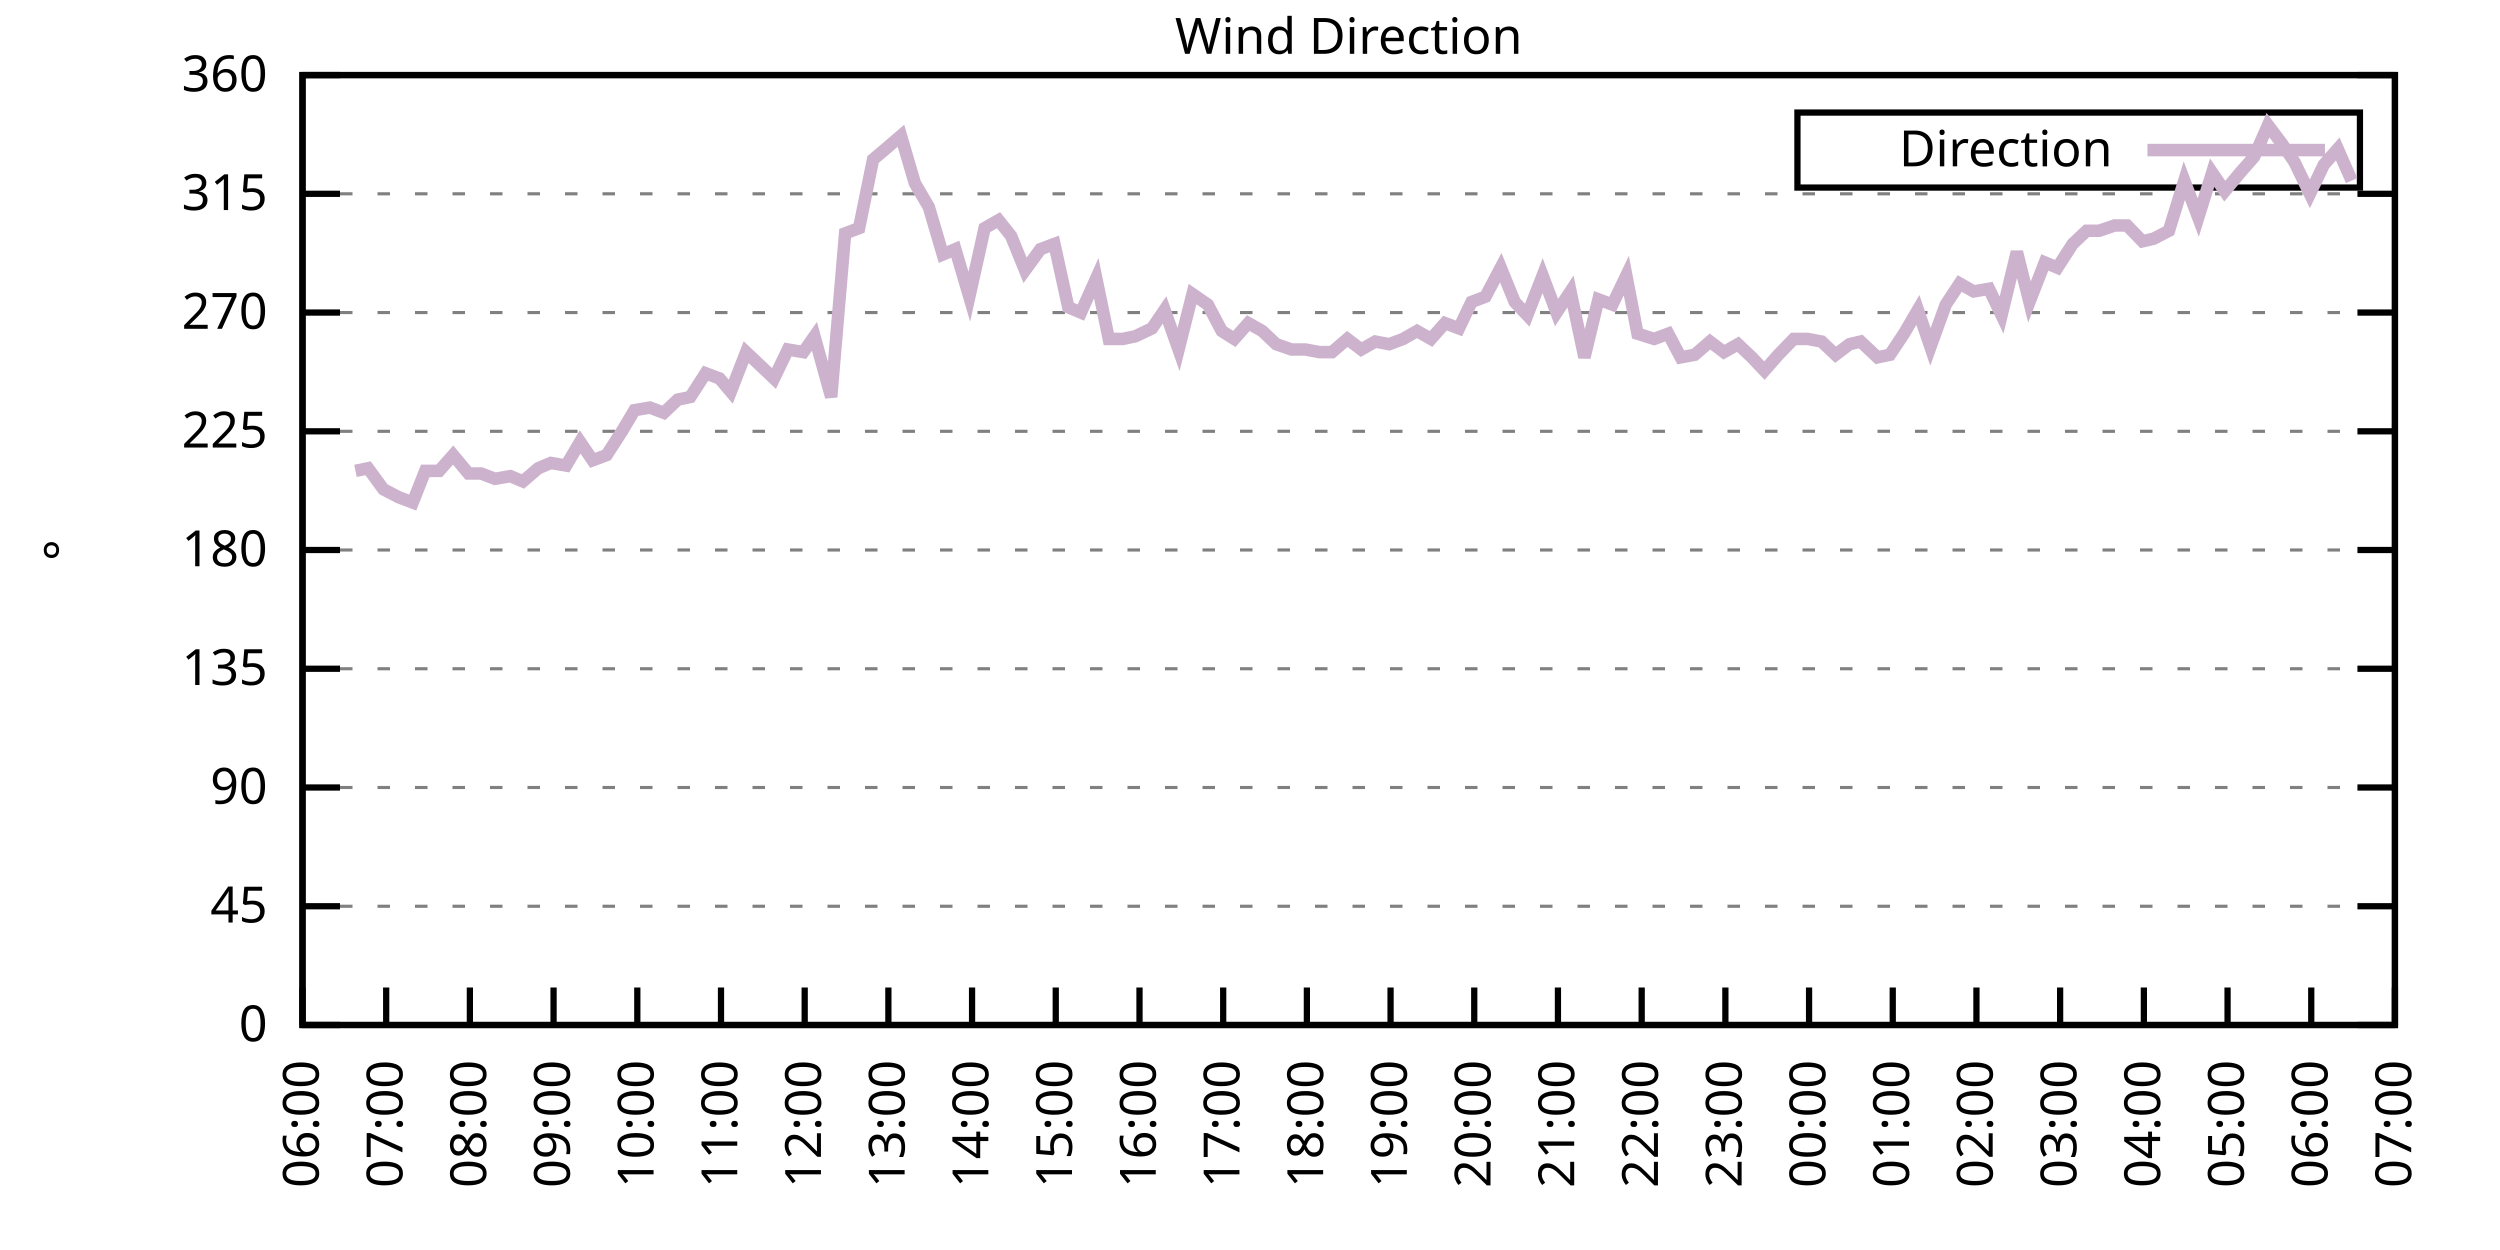
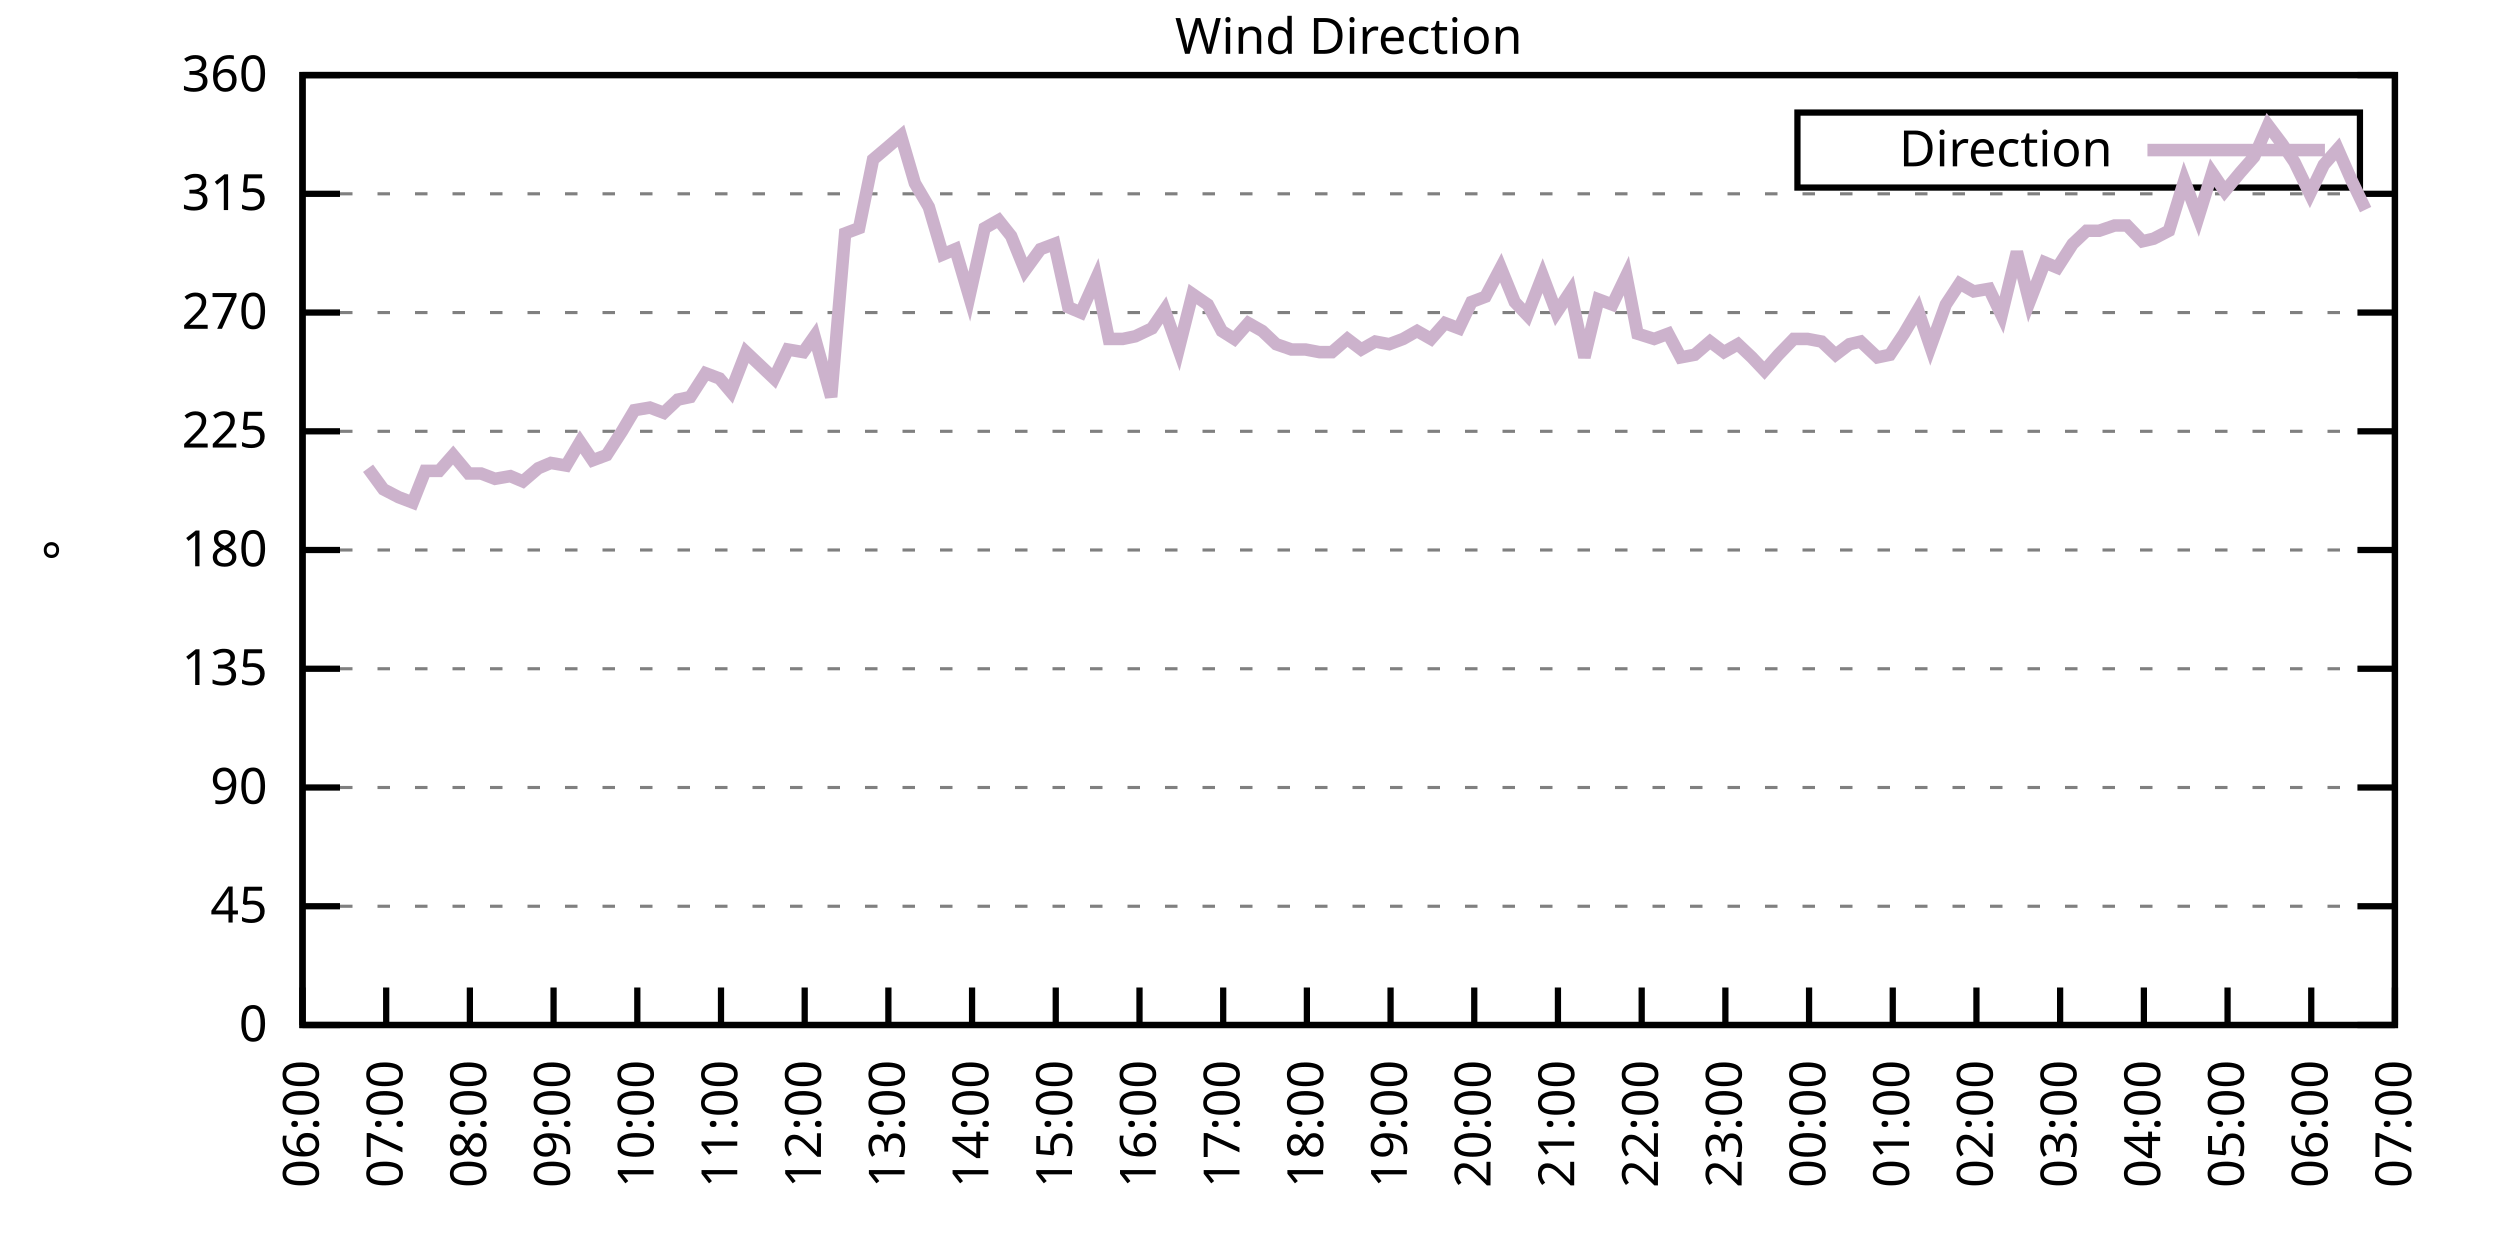
<svg xmlns="http://www.w3.org/2000/svg" xmlns:xlink="http://www.w3.org/1999/xlink" width="400" height="200" viewBox="0 0 400 200">
  <g id="gnuplot_canvas">
    <rect x="0" y="0" width="400" height="200" fill="none" />
    <defs>
      <circle id="gpDot" r="0.5" stroke-width="0.5" stroke="currentColor" />
      <path id="gpPt0" stroke-width="0.333" stroke="currentColor" d="M-1,0 h2 M0,-1 v2" />
      <path id="gpPt1" stroke-width="0.333" stroke="currentColor" d="M-1,-1 L1,1 M1,-1 L-1,1" />
      <path id="gpPt2" stroke-width="0.333" stroke="currentColor" d="M-1,0 L1,0 M0,-1 L0,1 M-1,-1 L1,1 M-1,1 L1,-1" />
      <rect id="gpPt3" stroke-width="0.333" stroke="currentColor" x="-1" y="-1" width="2" height="2" />
      <rect id="gpPt4" stroke-width="0.333" stroke="currentColor" fill="currentColor" x="-1" y="-1" width="2" height="2" />
      <circle id="gpPt5" stroke-width="0.333" stroke="currentColor" cx="0" cy="0" r="1" />
      <use xlink:href="#gpPt5" id="gpPt6" fill="currentColor" stroke="none" />
      <path id="gpPt7" stroke-width="0.333" stroke="currentColor" d="M0,-1.33 L-1.33,0.67 L1.33,0.67 z" />
      <use xlink:href="#gpPt7" id="gpPt8" fill="currentColor" stroke="none" />
      <use xlink:href="#gpPt7" id="gpPt9" stroke="currentColor" transform="rotate(180)" />
      <use xlink:href="#gpPt9" id="gpPt10" fill="currentColor" stroke="none" />
      <use xlink:href="#gpPt3" id="gpPt11" stroke="currentColor" transform="rotate(45)" />
      <use xlink:href="#gpPt11" id="gpPt12" fill="currentColor" stroke="none" />
      <path id="gpPt13" stroke-width="0.333" stroke="currentColor" d="M0,1.330 L1.265,0.411 L0.782,-1.067 L-0.782,-1.076 L-1.265,0.411 z" />
      <use xlink:href="#gpPt13" id="gpPt14" fill="currentColor" stroke="none" />
      <filter id="textbox" filterUnits="objectBoundingBox" x="0" y="0" height="1" width="1">
        <feFlood flood-color="white" flood-opacity="1" result="bgnd" />
        <feComposite in="SourceGraphic" in2="bgnd" operator="atop" />
      </filter>
      <filter id="greybox" filterUnits="objectBoundingBox" x="0" y="0" height="1" width="1">
        <feFlood flood-color="lightgrey" flood-opacity="1" result="grey" />
        <feComposite in="SourceGraphic" in2="grey" operator="atop" />
      </filter>
    </defs>
    <g fill="none" color="white" stroke="currentColor" stroke-width="1.00" stroke-linecap="butt" stroke-linejoin="miter">
</g>
    <g fill="none" color="black" stroke="currentColor" stroke-width="1.00" stroke-linecap="butt" stroke-linejoin="miter">
      <g stroke="none" shape-rendering="crispEdges">
        <polygon fill="rgb(255, 255, 255)" points="48.40,164.00 383.18,164.00 383.18,12.02 48.40,12.02 " />
      </g>
    </g>
    <g fill="none" color="black" stroke="currentColor" stroke-width="1.00" stroke-linecap="butt" stroke-linejoin="miter">
</g>
    <g fill="none" color="black" stroke="black" stroke-width="0.50" stroke-linecap="butt" stroke-linejoin="miter">
</g>
    <g fill="none" color="gray" stroke="currentColor" stroke-width="0.50" stroke-linecap="butt" stroke-linejoin="miter">
      <path stroke="gray" stroke-dasharray="2,4" class="gridline" d="M48.40,164.00 L383.19,164.00  " />
    </g>
    <g fill="none" color="gray" stroke="gray" stroke-width="1.00" stroke-linecap="butt" stroke-linejoin="miter">
</g>
    <g fill="none" color="black" stroke="currentColor" stroke-width="1.00" stroke-linecap="butt" stroke-linejoin="miter">
      <path stroke="black" d="M48.40,164.00 L54.40,164.00 M383.19,164.00 L377.19,164.00  " />
      <g transform="translate(42.80,166.60)" stroke="none" fill="black" font-family="Sans" font-size="8.00" text-anchor="end">
        <text>
          <tspan font-family="Sans"> 0</tspan>
        </text>
      </g>
    </g>
    <g fill="none" color="black" stroke="currentColor" stroke-width="1.00" stroke-linecap="butt" stroke-linejoin="miter">
</g>
    <g fill="none" color="black" stroke="black" stroke-width="0.50" stroke-linecap="butt" stroke-linejoin="miter">
</g>
    <g fill="none" color="gray" stroke="currentColor" stroke-width="0.50" stroke-linecap="butt" stroke-linejoin="miter">
      <path stroke="gray" stroke-dasharray="2,4" class="gridline" d="M48.40,145.00 L383.19,145.00  " />
    </g>
    <g fill="none" color="gray" stroke="gray" stroke-width="1.00" stroke-linecap="butt" stroke-linejoin="miter">
</g>
    <g fill="none" color="black" stroke="currentColor" stroke-width="1.00" stroke-linecap="butt" stroke-linejoin="miter">
      <path stroke="black" d="M48.40,145.00 L54.40,145.00 M383.19,145.00 L377.19,145.00  " />
      <g transform="translate(42.80,147.60)" stroke="none" fill="black" font-family="Sans" font-size="8.00" text-anchor="end">
        <text>
          <tspan font-family="Sans"> 45</tspan>
        </text>
      </g>
    </g>
    <g fill="none" color="black" stroke="currentColor" stroke-width="1.00" stroke-linecap="butt" stroke-linejoin="miter">
</g>
    <g fill="none" color="black" stroke="black" stroke-width="0.50" stroke-linecap="butt" stroke-linejoin="miter">
</g>
    <g fill="none" color="gray" stroke="currentColor" stroke-width="0.50" stroke-linecap="butt" stroke-linejoin="miter">
      <path stroke="gray" stroke-dasharray="2,4" class="gridline" d="M48.40,126.00 L383.19,126.00  " />
    </g>
    <g fill="none" color="gray" stroke="gray" stroke-width="1.00" stroke-linecap="butt" stroke-linejoin="miter">
</g>
    <g fill="none" color="black" stroke="currentColor" stroke-width="1.00" stroke-linecap="butt" stroke-linejoin="miter">
      <path stroke="black" d="M48.40,126.00 L54.40,126.00 M383.19,126.00 L377.19,126.00  " />
      <g transform="translate(42.80,128.60)" stroke="none" fill="black" font-family="Sans" font-size="8.00" text-anchor="end">
        <text>
          <tspan font-family="Sans"> 90</tspan>
        </text>
      </g>
    </g>
    <g fill="none" color="black" stroke="currentColor" stroke-width="1.00" stroke-linecap="butt" stroke-linejoin="miter">
</g>
    <g fill="none" color="black" stroke="black" stroke-width="0.50" stroke-linecap="butt" stroke-linejoin="miter">
</g>
    <g fill="none" color="gray" stroke="currentColor" stroke-width="0.50" stroke-linecap="butt" stroke-linejoin="miter">
      <path stroke="gray" stroke-dasharray="2,4" class="gridline" d="M48.40,107.00 L383.19,107.00  " />
    </g>
    <g fill="none" color="gray" stroke="gray" stroke-width="1.00" stroke-linecap="butt" stroke-linejoin="miter">
</g>
    <g fill="none" color="black" stroke="currentColor" stroke-width="1.00" stroke-linecap="butt" stroke-linejoin="miter">
      <path stroke="black" d="M48.40,107.00 L54.40,107.00 M383.19,107.00 L377.19,107.00  " />
      <g transform="translate(42.80,109.60)" stroke="none" fill="black" font-family="Sans" font-size="8.00" text-anchor="end">
        <text>
          <tspan font-family="Sans"> 135</tspan>
        </text>
      </g>
    </g>
    <g fill="none" color="black" stroke="currentColor" stroke-width="1.00" stroke-linecap="butt" stroke-linejoin="miter">
</g>
    <g fill="none" color="black" stroke="black" stroke-width="0.50" stroke-linecap="butt" stroke-linejoin="miter">
</g>
    <g fill="none" color="gray" stroke="currentColor" stroke-width="0.50" stroke-linecap="butt" stroke-linejoin="miter">
      <path stroke="gray" stroke-dasharray="2,4" class="gridline" d="M48.40,88.00 L383.19,88.00  " />
    </g>
    <g fill="none" color="gray" stroke="gray" stroke-width="1.00" stroke-linecap="butt" stroke-linejoin="miter">
</g>
    <g fill="none" color="black" stroke="currentColor" stroke-width="1.00" stroke-linecap="butt" stroke-linejoin="miter">
      <path stroke="black" d="M48.40,88.00 L54.40,88.00 M383.19,88.00 L377.19,88.00  " />
      <g transform="translate(42.80,90.60)" stroke="none" fill="black" font-family="Sans" font-size="8.00" text-anchor="end">
        <text>
          <tspan font-family="Sans"> 180</tspan>
        </text>
      </g>
    </g>
    <g fill="none" color="black" stroke="currentColor" stroke-width="1.00" stroke-linecap="butt" stroke-linejoin="miter">
</g>
    <g fill="none" color="black" stroke="black" stroke-width="0.50" stroke-linecap="butt" stroke-linejoin="miter">
</g>
    <g fill="none" color="gray" stroke="currentColor" stroke-width="0.50" stroke-linecap="butt" stroke-linejoin="miter">
      <path stroke="gray" stroke-dasharray="2,4" class="gridline" d="M48.40,69.01 L383.19,69.01  " />
    </g>
    <g fill="none" color="gray" stroke="gray" stroke-width="1.00" stroke-linecap="butt" stroke-linejoin="miter">
</g>
    <g fill="none" color="black" stroke="currentColor" stroke-width="1.00" stroke-linecap="butt" stroke-linejoin="miter">
      <path stroke="black" d="M48.40,69.01 L54.40,69.01 M383.19,69.01 L377.19,69.01  " />
      <g transform="translate(42.80,71.61)" stroke="none" fill="black" font-family="Sans" font-size="8.00" text-anchor="end">
        <text>
          <tspan font-family="Sans"> 225</tspan>
        </text>
      </g>
    </g>
    <g fill="none" color="black" stroke="currentColor" stroke-width="1.00" stroke-linecap="butt" stroke-linejoin="miter">
</g>
    <g fill="none" color="black" stroke="black" stroke-width="0.50" stroke-linecap="butt" stroke-linejoin="miter">
</g>
    <g fill="none" color="gray" stroke="currentColor" stroke-width="0.50" stroke-linecap="butt" stroke-linejoin="miter">
      <path stroke="gray" stroke-dasharray="2,4" class="gridline" d="M48.40,50.01 L383.19,50.01  " />
    </g>
    <g fill="none" color="gray" stroke="gray" stroke-width="1.00" stroke-linecap="butt" stroke-linejoin="miter">
</g>
    <g fill="none" color="black" stroke="currentColor" stroke-width="1.00" stroke-linecap="butt" stroke-linejoin="miter">
      <path stroke="black" d="M48.40,50.01 L54.40,50.01 M383.19,50.01 L377.19,50.01  " />
      <g transform="translate(42.80,52.61)" stroke="none" fill="black" font-family="Sans" font-size="8.00" text-anchor="end">
        <text>
          <tspan font-family="Sans"> 270</tspan>
        </text>
      </g>
    </g>
    <g fill="none" color="black" stroke="currentColor" stroke-width="1.00" stroke-linecap="butt" stroke-linejoin="miter">
</g>
    <g fill="none" color="black" stroke="black" stroke-width="0.50" stroke-linecap="butt" stroke-linejoin="miter">
</g>
    <g fill="none" color="gray" stroke="currentColor" stroke-width="0.50" stroke-linecap="butt" stroke-linejoin="miter">
      <path stroke="gray" stroke-dasharray="2,4" class="gridline" d="M48.40,31.01 L383.19,31.01  " />
    </g>
    <g fill="none" color="gray" stroke="gray" stroke-width="1.00" stroke-linecap="butt" stroke-linejoin="miter">
</g>
    <g fill="none" color="black" stroke="currentColor" stroke-width="1.00" stroke-linecap="butt" stroke-linejoin="miter">
      <path stroke="black" d="M48.40,31.01 L54.40,31.01 M383.19,31.01 L377.19,31.01  " />
      <g transform="translate(42.80,33.61)" stroke="none" fill="black" font-family="Sans" font-size="8.00" text-anchor="end">
        <text>
          <tspan font-family="Sans"> 315</tspan>
        </text>
      </g>
    </g>
    <g fill="none" color="black" stroke="currentColor" stroke-width="1.00" stroke-linecap="butt" stroke-linejoin="miter">
</g>
    <g fill="none" color="black" stroke="black" stroke-width="0.50" stroke-linecap="butt" stroke-linejoin="miter">
</g>
    <g fill="none" color="gray" stroke="currentColor" stroke-width="0.50" stroke-linecap="butt" stroke-linejoin="miter">
      <path stroke="gray" stroke-dasharray="2,4" class="gridline" d="M48.40,12.01 L383.19,12.01  " />
    </g>
    <g fill="none" color="gray" stroke="gray" stroke-width="1.00" stroke-linecap="butt" stroke-linejoin="miter">
</g>
    <g fill="none" color="black" stroke="currentColor" stroke-width="1.00" stroke-linecap="butt" stroke-linejoin="miter">
      <path stroke="black" d="M48.40,12.01 L54.40,12.01 M383.19,12.01 L377.19,12.01  " />
      <g transform="translate(42.80,14.61)" stroke="none" fill="black" font-family="Sans" font-size="8.00" text-anchor="end">
        <text>
          <tspan font-family="Sans"> 360</tspan>
        </text>
      </g>
    </g>
    <g fill="none" color="black" stroke="currentColor" stroke-width="1.00" stroke-linecap="butt" stroke-linejoin="miter">
      <path stroke="black" d="M48.40,164.00 L48.40,158.00  " />
      <g transform="translate(51.00,169.60) rotate(270.00)" stroke="none" fill="black" font-family="Sans" font-size="8.00" text-anchor="end">
        <text>
          <tspan font-family="Sans">06:00</tspan>
        </text>
      </g>
    </g>
    <g fill="none" color="black" stroke="currentColor" stroke-width="1.00" stroke-linecap="butt" stroke-linejoin="miter">
      <path stroke="black" d="M61.79,164.00 L61.79,158.00  " />
      <g transform="translate(64.39,169.60) rotate(270.00)" stroke="none" fill="black" font-family="Sans" font-size="8.00" text-anchor="end">
        <text>
          <tspan font-family="Sans">07:00</tspan>
        </text>
      </g>
    </g>
    <g fill="none" color="black" stroke="currentColor" stroke-width="1.00" stroke-linecap="butt" stroke-linejoin="miter">
      <path stroke="black" d="M75.18,164.00 L75.18,158.00  " />
      <g transform="translate(77.78,169.60) rotate(270.00)" stroke="none" fill="black" font-family="Sans" font-size="8.00" text-anchor="end">
        <text>
          <tspan font-family="Sans">08:00</tspan>
        </text>
      </g>
    </g>
    <g fill="none" color="black" stroke="currentColor" stroke-width="1.00" stroke-linecap="butt" stroke-linejoin="miter">
      <path stroke="black" d="M88.57,164.00 L88.57,158.00  " />
      <g transform="translate(91.17,169.60) rotate(270.00)" stroke="none" fill="black" font-family="Sans" font-size="8.00" text-anchor="end">
        <text>
          <tspan font-family="Sans">09:00</tspan>
        </text>
      </g>
    </g>
    <g fill="none" color="black" stroke="currentColor" stroke-width="1.00" stroke-linecap="butt" stroke-linejoin="miter">
      <path stroke="black" d="M101.97,164.00 L101.97,158.00  " />
      <g transform="translate(104.57,169.60) rotate(270.00)" stroke="none" fill="black" font-family="Sans" font-size="8.00" text-anchor="end">
        <text>
          <tspan font-family="Sans">10:00</tspan>
        </text>
      </g>
    </g>
    <g fill="none" color="black" stroke="currentColor" stroke-width="1.00" stroke-linecap="butt" stroke-linejoin="miter">
      <path stroke="black" d="M115.36,164.00 L115.36,158.00  " />
      <g transform="translate(117.96,169.60) rotate(270.00)" stroke="none" fill="black" font-family="Sans" font-size="8.00" text-anchor="end">
        <text>
          <tspan font-family="Sans">11:00</tspan>
        </text>
      </g>
    </g>
    <g fill="none" color="black" stroke="currentColor" stroke-width="1.00" stroke-linecap="butt" stroke-linejoin="miter">
      <path stroke="black" d="M128.75,164.00 L128.75,158.00  " />
      <g transform="translate(131.35,169.60) rotate(270.00)" stroke="none" fill="black" font-family="Sans" font-size="8.00" text-anchor="end">
        <text>
          <tspan font-family="Sans">12:00</tspan>
        </text>
      </g>
    </g>
    <g fill="none" color="black" stroke="currentColor" stroke-width="1.00" stroke-linecap="butt" stroke-linejoin="miter">
      <path stroke="black" d="M142.14,164.00 L142.14,158.00  " />
      <g transform="translate(144.74,169.60) rotate(270.00)" stroke="none" fill="black" font-family="Sans" font-size="8.00" text-anchor="end">
        <text>
          <tspan font-family="Sans">13:00</tspan>
        </text>
      </g>
    </g>
    <g fill="none" color="black" stroke="currentColor" stroke-width="1.00" stroke-linecap="butt" stroke-linejoin="miter">
      <path stroke="black" d="M155.53,164.00 L155.53,158.00  " />
      <g transform="translate(158.13,169.60) rotate(270.00)" stroke="none" fill="black" font-family="Sans" font-size="8.00" text-anchor="end">
        <text>
          <tspan font-family="Sans">14:00</tspan>
        </text>
      </g>
    </g>
    <g fill="none" color="black" stroke="currentColor" stroke-width="1.00" stroke-linecap="butt" stroke-linejoin="miter">
      <path stroke="black" d="M168.92,164.00 L168.92,158.00  " />
      <g transform="translate(171.52,169.60) rotate(270.00)" stroke="none" fill="black" font-family="Sans" font-size="8.00" text-anchor="end">
        <text>
          <tspan font-family="Sans">15:00</tspan>
        </text>
      </g>
    </g>
    <g fill="none" color="black" stroke="currentColor" stroke-width="1.00" stroke-linecap="butt" stroke-linejoin="miter">
      <path stroke="black" d="M182.32,164.00 L182.32,158.00  " />
      <g transform="translate(184.92,169.60) rotate(270.00)" stroke="none" fill="black" font-family="Sans" font-size="8.00" text-anchor="end">
        <text>
          <tspan font-family="Sans">16:00</tspan>
        </text>
      </g>
    </g>
    <g fill="none" color="black" stroke="currentColor" stroke-width="1.00" stroke-linecap="butt" stroke-linejoin="miter">
      <path stroke="black" d="M195.71,164.00 L195.71,158.00  " />
      <g transform="translate(198.31,169.60) rotate(270.00)" stroke="none" fill="black" font-family="Sans" font-size="8.00" text-anchor="end">
        <text>
          <tspan font-family="Sans">17:00</tspan>
        </text>
      </g>
    </g>
    <g fill="none" color="black" stroke="currentColor" stroke-width="1.00" stroke-linecap="butt" stroke-linejoin="miter">
      <path stroke="black" d="M209.10,164.00 L209.10,158.00  " />
      <g transform="translate(211.70,169.60) rotate(270.00)" stroke="none" fill="black" font-family="Sans" font-size="8.00" text-anchor="end">
        <text>
          <tspan font-family="Sans">18:00</tspan>
        </text>
      </g>
    </g>
    <g fill="none" color="black" stroke="currentColor" stroke-width="1.00" stroke-linecap="butt" stroke-linejoin="miter">
      <path stroke="black" d="M222.49,164.00 L222.49,158.00  " />
      <g transform="translate(225.09,169.60) rotate(270.00)" stroke="none" fill="black" font-family="Sans" font-size="8.00" text-anchor="end">
        <text>
          <tspan font-family="Sans">19:00</tspan>
        </text>
      </g>
    </g>
    <g fill="none" color="black" stroke="currentColor" stroke-width="1.00" stroke-linecap="butt" stroke-linejoin="miter">
      <path stroke="black" d="M235.88,164.00 L235.88,158.00  " />
      <g transform="translate(238.48,169.60) rotate(270.00)" stroke="none" fill="black" font-family="Sans" font-size="8.00" text-anchor="end">
        <text>
          <tspan font-family="Sans">20:00</tspan>
        </text>
      </g>
    </g>
    <g fill="none" color="black" stroke="currentColor" stroke-width="1.00" stroke-linecap="butt" stroke-linejoin="miter">
      <path stroke="black" d="M249.27,164.00 L249.27,158.00  " />
      <g transform="translate(251.87,169.60) rotate(270.00)" stroke="none" fill="black" font-family="Sans" font-size="8.00" text-anchor="end">
        <text>
          <tspan font-family="Sans">21:00</tspan>
        </text>
      </g>
    </g>
    <g fill="none" color="black" stroke="currentColor" stroke-width="1.00" stroke-linecap="butt" stroke-linejoin="miter">
      <path stroke="black" d="M262.67,164.00 L262.67,158.00  " />
      <g transform="translate(265.27,169.60) rotate(270.00)" stroke="none" fill="black" font-family="Sans" font-size="8.00" text-anchor="end">
        <text>
          <tspan font-family="Sans">22:00</tspan>
        </text>
      </g>
    </g>
    <g fill="none" color="black" stroke="currentColor" stroke-width="1.00" stroke-linecap="butt" stroke-linejoin="miter">
      <path stroke="black" d="M276.06,164.00 L276.06,158.00  " />
      <g transform="translate(278.66,169.60) rotate(270.00)" stroke="none" fill="black" font-family="Sans" font-size="8.00" text-anchor="end">
        <text>
          <tspan font-family="Sans">23:00</tspan>
        </text>
      </g>
    </g>
    <g fill="none" color="black" stroke="currentColor" stroke-width="1.00" stroke-linecap="butt" stroke-linejoin="miter">
      <path stroke="black" d="M289.45,164.00 L289.45,158.00  " />
      <g transform="translate(292.05,169.60) rotate(270.00)" stroke="none" fill="black" font-family="Sans" font-size="8.00" text-anchor="end">
        <text>
          <tspan font-family="Sans">00:00</tspan>
        </text>
      </g>
    </g>
    <g fill="none" color="black" stroke="currentColor" stroke-width="1.00" stroke-linecap="butt" stroke-linejoin="miter">
      <path stroke="black" d="M302.84,164.00 L302.84,158.00  " />
      <g transform="translate(305.44,169.60) rotate(270.00)" stroke="none" fill="black" font-family="Sans" font-size="8.00" text-anchor="end">
        <text>
          <tspan font-family="Sans">01:00</tspan>
        </text>
      </g>
    </g>
    <g fill="none" color="black" stroke="currentColor" stroke-width="1.00" stroke-linecap="butt" stroke-linejoin="miter">
      <path stroke="black" d="M316.23,164.00 L316.23,158.00  " />
      <g transform="translate(318.83,169.60) rotate(270.00)" stroke="none" fill="black" font-family="Sans" font-size="8.00" text-anchor="end">
        <text>
          <tspan font-family="Sans">02:00</tspan>
        </text>
      </g>
    </g>
    <g fill="none" color="black" stroke="currentColor" stroke-width="1.00" stroke-linecap="butt" stroke-linejoin="miter">
      <path stroke="black" d="M329.62,164.00 L329.62,158.00  " />
      <g transform="translate(332.22,169.60) rotate(270.00)" stroke="none" fill="black" font-family="Sans" font-size="8.00" text-anchor="end">
        <text>
          <tspan font-family="Sans">03:00</tspan>
        </text>
      </g>
    </g>
    <g fill="none" color="black" stroke="currentColor" stroke-width="1.00" stroke-linecap="butt" stroke-linejoin="miter">
      <path stroke="black" d="M343.02,164.00 L343.02,158.00  " />
      <g transform="translate(345.62,169.60) rotate(270.00)" stroke="none" fill="black" font-family="Sans" font-size="8.00" text-anchor="end">
        <text>
          <tspan font-family="Sans">04:00</tspan>
        </text>
      </g>
    </g>
    <g fill="none" color="black" stroke="currentColor" stroke-width="1.00" stroke-linecap="butt" stroke-linejoin="miter">
      <path stroke="black" d="M356.41,164.00 L356.41,158.00  " />
      <g transform="translate(359.01,169.60) rotate(270.00)" stroke="none" fill="black" font-family="Sans" font-size="8.00" text-anchor="end">
        <text>
          <tspan font-family="Sans">05:00</tspan>
        </text>
      </g>
    </g>
    <g fill="none" color="black" stroke="currentColor" stroke-width="1.00" stroke-linecap="butt" stroke-linejoin="miter">
      <path stroke="black" d="M369.80,164.00 L369.80,158.00  " />
      <g transform="translate(372.40,169.60) rotate(270.00)" stroke="none" fill="black" font-family="Sans" font-size="8.00" text-anchor="end">
        <text>
          <tspan font-family="Sans">06:00</tspan>
        </text>
      </g>
    </g>
    <g fill="none" color="black" stroke="currentColor" stroke-width="1.00" stroke-linecap="butt" stroke-linejoin="miter">
      <path stroke="black" d="M383.19,164.00 L383.19,158.00  " />
      <g transform="translate(385.79,169.60) rotate(270.00)" stroke="none" fill="black" font-family="Sans" font-size="8.00" text-anchor="end">
        <text>
          <tspan font-family="Sans">07:00</tspan>
        </text>
      </g>
    </g>
    <g fill="none" color="black" stroke="currentColor" stroke-width="1.00" stroke-linecap="butt" stroke-linejoin="miter">
</g>
    <g fill="none" color="black" stroke="currentColor" stroke-width="1.00" stroke-linecap="butt" stroke-linejoin="miter">
      <path stroke="black" d="M48.40,12.01 L48.40,164.00 L383.19,164.00 L383.19,12.01 L48.40,12.01 Z  " />
    </g>
    <g fill="none" color="black" stroke="currentColor" stroke-width="1.00" stroke-linecap="butt" stroke-linejoin="miter">
</g>
    <g fill="none" color="black" stroke="currentColor" stroke-width="1.00" stroke-linecap="butt" stroke-linejoin="miter">
      <path stroke="black" d="M287.59,30.01 L287.59,18.01 L377.59,18.01 L377.59,30.01 L287.59,30.01 Z  " />
    </g>
    <g id="Wind_direction_plot_1">
      <g fill="none" color="white" stroke="black" stroke-width="2.00" stroke-linecap="butt" stroke-linejoin="miter">
</g>
      <g fill="none" color="black" stroke="currentColor" stroke-width="2.00" stroke-linecap="butt" stroke-linejoin="miter">
        <g transform="translate(337.99,26.61)" stroke="none" fill="black" font-family="Sans" font-size="8.00" text-anchor="end">
          <text>
            <tspan font-family="Sans">Direction</tspan>
          </text>
        </g>
      </g>
      <g fill="none" color="black" stroke="currentColor" stroke-width="2.00" stroke-linecap="butt" stroke-linejoin="miter">
-         <path stroke="rgb(204, 178, 204)" d="M343.59,24.01 L371.99,24.01 M56.88,75.34 L58.89,74.92 L61.35,78.29 L63.80,79.56 L66.03,80.41 L68.04,75.34   L70.27,75.34 L72.50,72.81 L74.96,75.76 L76.97,75.76 L79.20,76.61 L81.66,76.18 L83.66,77.03 L86.12,74.92   L88.13,74.07 L90.58,74.49 L92.82,70.70 L94.82,73.65 L97.06,72.81 L99.51,69.01 L101.52,65.63 L103.98,65.21   L106.21,66.05 L108.44,63.94 L110.45,63.52 L112.90,59.72 L115.13,60.56 L116.92,62.67 L119.38,56.34 L121.61,58.45   L123.84,60.56 L126.07,55.92 L128.53,56.34 L130.31,53.81 L132.99,63.52 L135.22,37.34 L137.45,36.50 L139.69,25.52   L141.69,23.83 L144.15,21.72 L146.38,29.32 L148.61,33.12 L150.85,40.72 L152.85,39.87 L155.09,47.47 L157.54,36.50   L159.77,35.23 L161.78,37.76 L164.01,43.25 L166.47,39.87 L168.70,39.03 L170.93,49.16 L172.94,50.01 L175.40,44.52   L177.41,54.23 L179.64,54.23 L181.65,53.81 L184.32,52.54 L186.33,49.59 L188.57,55.92 L190.80,47.05 L193.25,48.74   L195.48,52.96 L197.49,54.23 L199.73,51.70 L201.96,52.96 L204.19,55.07 L206.64,55.92 L208.88,55.92 L211.11,56.34   L213.12,56.34 L215.57,54.23 L217.80,55.92 L220.04,54.65 L222.27,55.07 L224.50,54.23 L226.73,52.96 L228.96,54.23   L231.20,51.70 L233.43,52.54 L235.44,48.32 L237.67,47.47 L240.12,42.83 L242.36,48.32 L244.36,50.43 L246.82,44.10   L249.05,50.01 L251.28,46.63 L253.51,57.18 L255.75,47.90 L257.98,48.74 L260.21,44.10 L262.00,53.39 L264.67,54.23   L266.91,53.39 L268.92,57.18 L271.15,56.76 L273.60,54.65 L275.83,56.34 L278.07,55.07 L280.30,57.18 L282.31,59.30   L284.54,56.76 L286.99,54.23 L289.23,54.23 L291.46,54.65 L293.69,56.76 L295.92,55.07 L297.71,54.65 L300.39,57.18   L302.39,56.76 L304.63,53.39 L306.86,49.59 L308.87,55.50 L311.32,48.74 L313.55,45.36 L315.79,46.63 L318.24,46.21   L320.25,50.43 L322.70,40.30 L324.71,48.32 L327.17,41.99 L329.18,42.83 L331.63,39.03 L333.86,36.92 L335.87,36.92   L338.33,36.08 L340.34,36.08 L342.79,38.61 L344.58,38.19 L347.03,36.92 L349.49,28.90 L351.72,34.81 L353.95,27.63   L355.96,30.59 L358.42,27.63 L360.65,25.10 L362.88,20.03 L365.11,22.99 L367.12,25.94 L369.58,31.01 L371.81,26.36   L374.04,23.83 L376.27,28.90  " />
+         <path stroke="rgb(204, 178, 204)" d="M343.59,24.01 L371.99,24.01 M58.89,74.92 L61.35,78.29 L63.80,79.56 L66.03,80.41 L68.04,75.34 L70.27,75.34   L72.50,72.81 L74.96,75.76 L76.97,75.76 L79.20,76.61 L81.66,76.18 L83.66,77.03 L86.12,74.92 L88.13,74.07   L90.58,74.49 L92.82,70.70 L94.82,73.65 L97.06,72.81 L99.51,69.01 L101.52,65.63 L103.98,65.21 L106.21,66.05   L108.44,63.94 L110.45,63.52 L112.90,59.72 L115.13,60.56 L116.92,62.67 L119.38,56.34 L121.61,58.45 L123.84,60.56   L126.07,55.92 L128.53,56.34 L130.31,53.81 L132.99,63.52 L135.22,37.34 L137.45,36.50 L139.69,25.52 L141.69,23.83   L144.15,21.72 L146.38,29.32 L148.61,33.12 L150.85,40.72 L152.85,39.87 L155.09,47.47 L157.54,36.50 L159.77,35.23   L161.78,37.76 L164.01,43.25 L166.47,39.87 L168.70,39.03 L170.93,49.16 L172.94,50.01 L175.40,44.52 L177.41,54.23   L179.64,54.23 L181.65,53.81 L184.32,52.54 L186.33,49.59 L188.57,55.92 L190.80,47.05 L193.25,48.74 L195.48,52.96   L197.49,54.23 L199.73,51.70 L201.96,52.96 L204.19,55.07 L206.64,55.92 L208.88,55.92 L211.11,56.34 L213.12,56.34   L215.57,54.23 L217.80,55.92 L220.04,54.65 L222.27,55.07 L224.50,54.23 L226.73,52.96 L228.96,54.23 L231.20,51.70   L233.43,52.54 L235.44,48.32 L237.67,47.47 L240.12,42.83 L242.36,48.32 L244.36,50.43 L246.82,44.10 L249.05,50.01   L251.28,46.63 L253.51,57.18 L255.75,47.90 L257.98,48.74 L260.21,44.10 L262.00,53.39 L264.67,54.23 L266.91,53.39   L268.92,57.18 L271.15,56.76 L273.60,54.65 L275.83,56.34 L278.07,55.07 L280.30,57.18 L282.31,59.30 L284.54,56.76   L286.99,54.23 L289.23,54.23 L291.46,54.65 L293.69,56.76 L295.92,55.07 L297.71,54.65 L300.39,57.18 L302.39,56.76   L304.63,53.39 L306.86,49.59 L308.87,55.50 L311.32,48.74 L313.55,45.36 L315.79,46.63 L318.24,46.21 L320.25,50.43   L322.70,40.30 L324.71,48.32 L327.17,41.99 L329.18,42.83 L331.63,39.03 L333.86,36.92 L335.87,36.92 L338.33,36.08   L340.34,36.08 L342.79,38.61 L344.58,38.19 L347.03,36.92 L349.49,28.90 L351.72,34.81 L353.95,27.63 L355.96,30.59   L358.42,27.63 L360.65,25.10 L362.88,20.03 L365.11,22.99 L367.12,25.94 L369.58,31.01 L371.81,26.36 L374.04,23.83   L376.27,28.90 L378.50,33.54  " />
      </g>
    </g>
    <g fill="none" color="black" stroke="currentColor" stroke-width="2.00" stroke-linecap="butt" stroke-linejoin="miter">
</g>
    <g fill="none" color="black" stroke="black" stroke-width="1.00" stroke-linecap="butt" stroke-linejoin="miter">
</g>
    <g fill="none" color="black" stroke="currentColor" stroke-width="1.00" stroke-linecap="butt" stroke-linejoin="miter">
      <path stroke="black" d="M48.40,12.01 L48.40,164.00 L383.19,164.00 L383.19,12.01 L48.40,12.01 Z  " />
      <g transform="translate(12.80,88.01) rotate(270.00)" stroke="none" fill="black" font-family="Sans" font-size="8.00" text-anchor="middle">
        <text>
          <tspan font-family="Sans">°</tspan>
        </text>
      </g>
    </g>
    <g fill="none" color="black" stroke="currentColor" stroke-width="1.00" stroke-linecap="butt" stroke-linejoin="miter">
</g>
    <g fill="none" color="black" stroke="currentColor" stroke-width="1.00" stroke-linecap="butt" stroke-linejoin="miter">
      <g transform="translate(215.79,8.61)" stroke="none" fill="black" font-family="Sans" font-size="8.00" text-anchor="middle">
        <text>
          <tspan font-family="Sans">Wind Direction</tspan>
        </text>
      </g>
    </g>
    <g fill="none" color="black" stroke="currentColor" stroke-width="1.00" stroke-linecap="butt" stroke-linejoin="miter">
</g>
  </g>
</svg>
